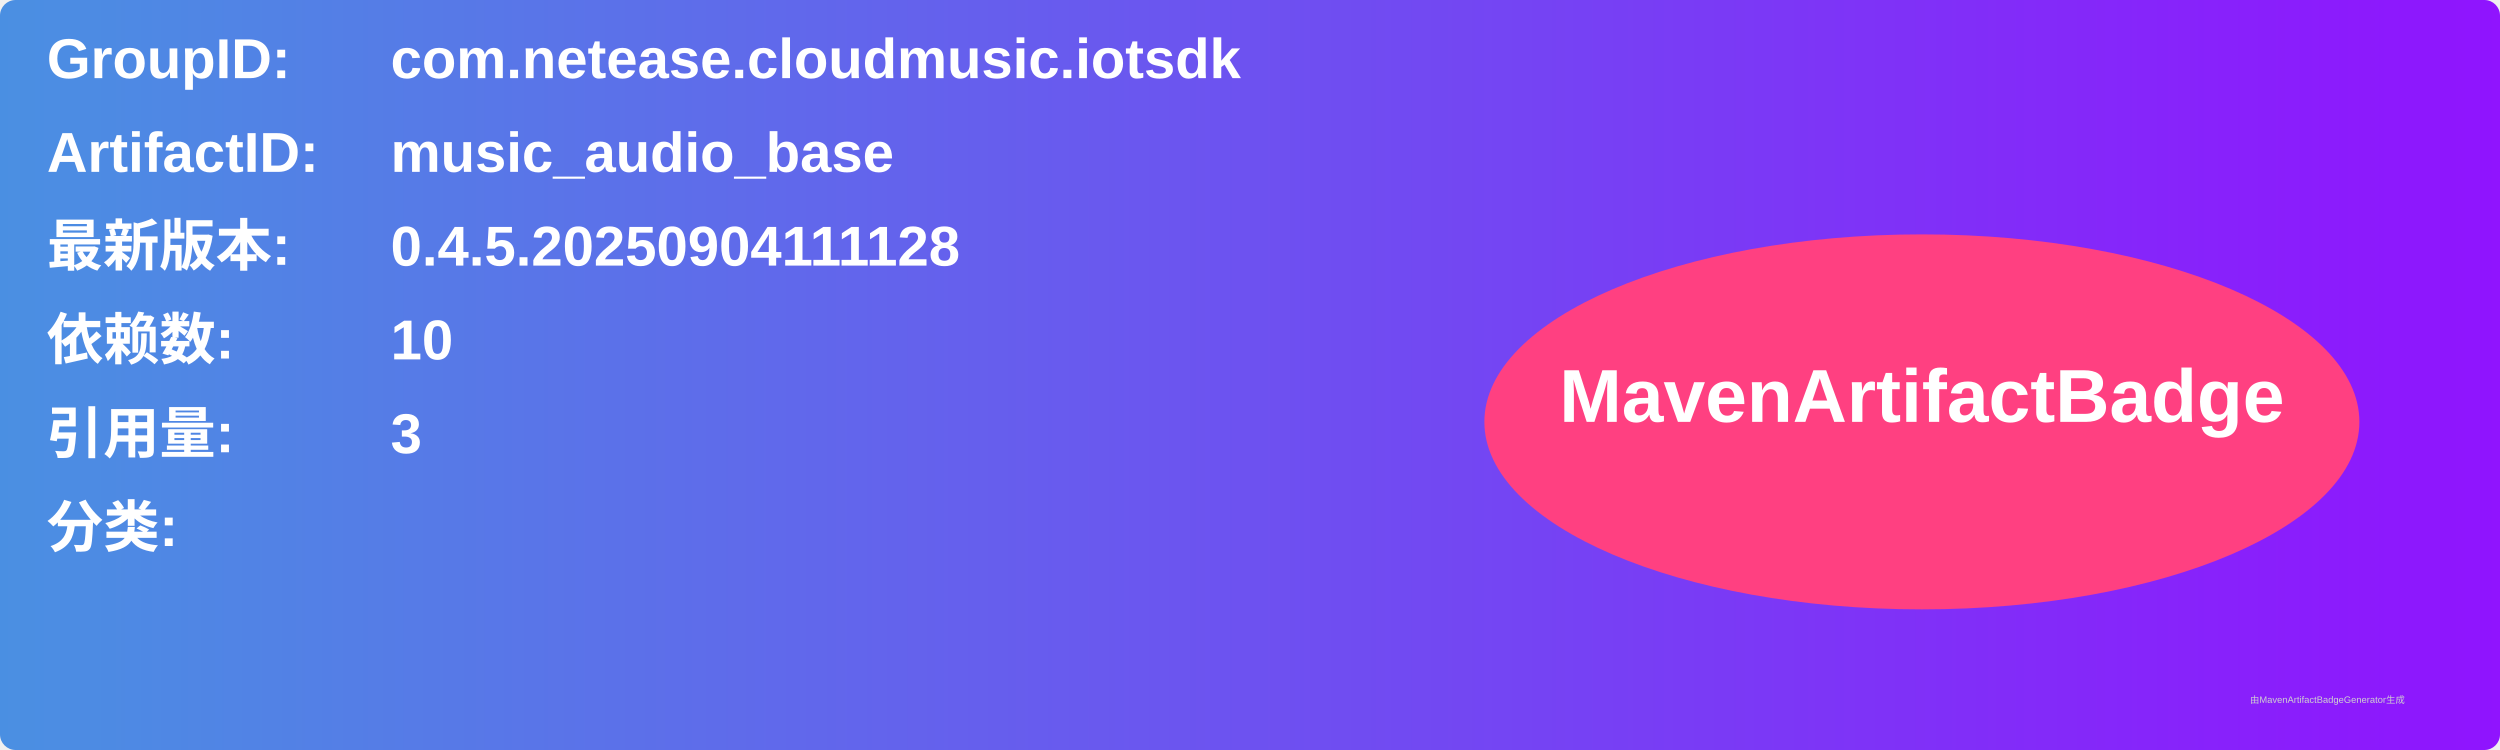
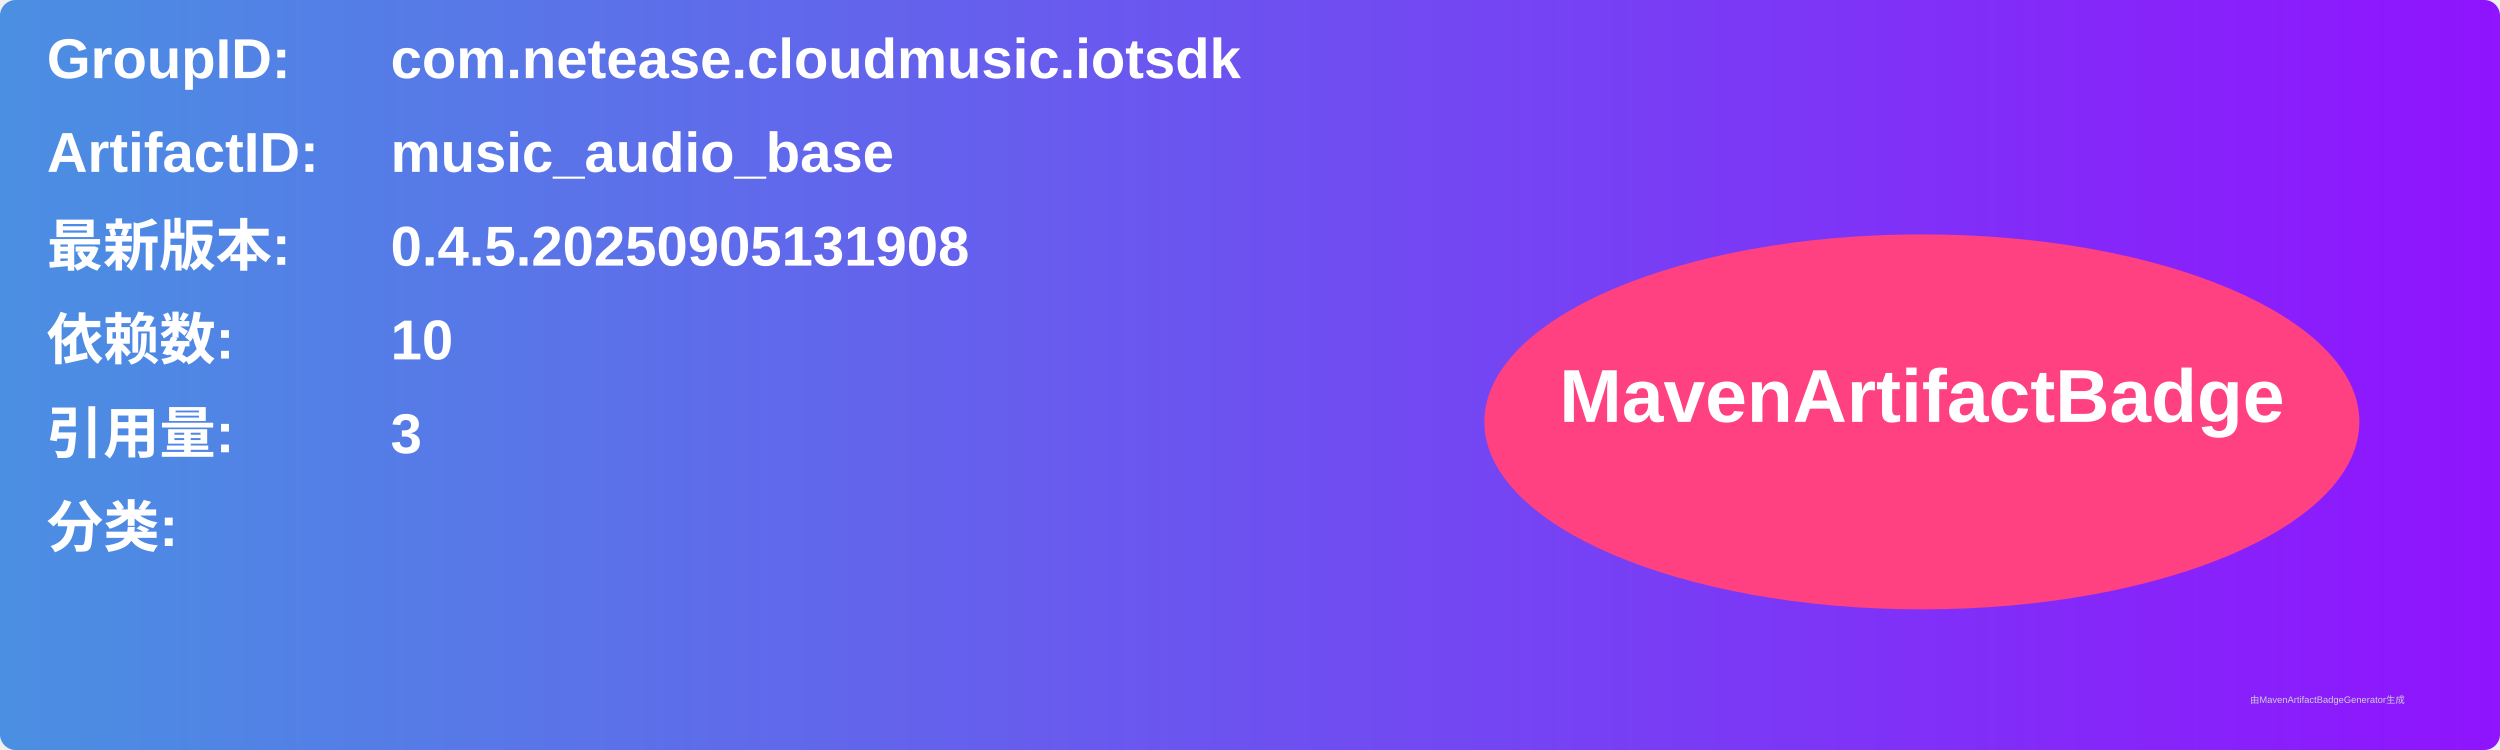
<svg xmlns="http://www.w3.org/2000/svg" width="800" height="240" viewBox="0 0 800 240">
  <linearGradient id="grad" x1="0%" y1="0%" x2="100%" y2="0%">
    <stop offset="0%" stop-color="#4a90e2" />
    <stop offset="100%" stop-color="#9013fe" />
  </linearGradient>
  <rect width="100%" height="100%" rx="5" ry="5" fill="url(#grad)" />
  <g transform="translate(15, 15)">
    <text x="0" y="10" font-family="Arial" font-size="18" fill="white" font-weight="bold" width="260">GroupID:</text>
    <text x="110" y="10" font-family="Arial" font-size="18" fill="white" font-weight="bold" width="460">com.netease.cloudmusic.iotsdk</text>
    <text x="0" y="40" font-family="Arial" font-size="18" fill="white" font-weight="bold" width="260">ArtifactID:</text>
    <text x="110" y="40" font-family="Arial" font-size="18" fill="white" font-weight="bold" width="460">music_audio_base</text>
    <text x="0" y="70" font-family="Arial" font-size="18" fill="white" font-weight="bold">最新版本:</text>
    <text x="110" y="70" font-family="Arial" font-size="18" fill="white" font-weight="bold">
-       <tspan font-weight="bold">0.4.5.20250904111128</tspan>
+       <tspan font-weight="bold">0.4.5.20250905131908</tspan>
    </text>
    <text x="0" y="100" font-family="Arial" font-size="18" fill="white" font-weight="bold">依赖数: </text>
    <text x="110" y="100" font-family="Arial" font-size="18" fill="white">
      <tspan font-weight="bold">10</tspan>
    </text>
    <text x="0" y="130" font-family="Arial" font-size="18" fill="white" font-weight="bold">引用量: </text>
    <text x="110" y="130" font-family="Arial" font-size="18" fill="white">
      <tspan font-weight="bold">3</tspan>
    </text>
    <text x="0" y="160" font-family="Arial" font-size="18" fill="white" font-weight="bold">分类:</text>
    <text x="10" y="190" font-family="Arial" font-size="10" fill="white">
      <tspan font-weight="bold" />
    </text>
    <ellipse cx="600" cy="120" rx="140" ry="60" fill="#ff4081" />
    <text x="600" y="120" text-anchor="middle" font-family="Arial" font-size="24" fill="white" font-weight="bold">MavenArtifactBadge</text>
  </g>
  <text x="720" y="225" font-family="Arial" font-size="3" fill="#d0d0d0">由MavenArtifactBadgeGenerator生成</text>
</svg>
